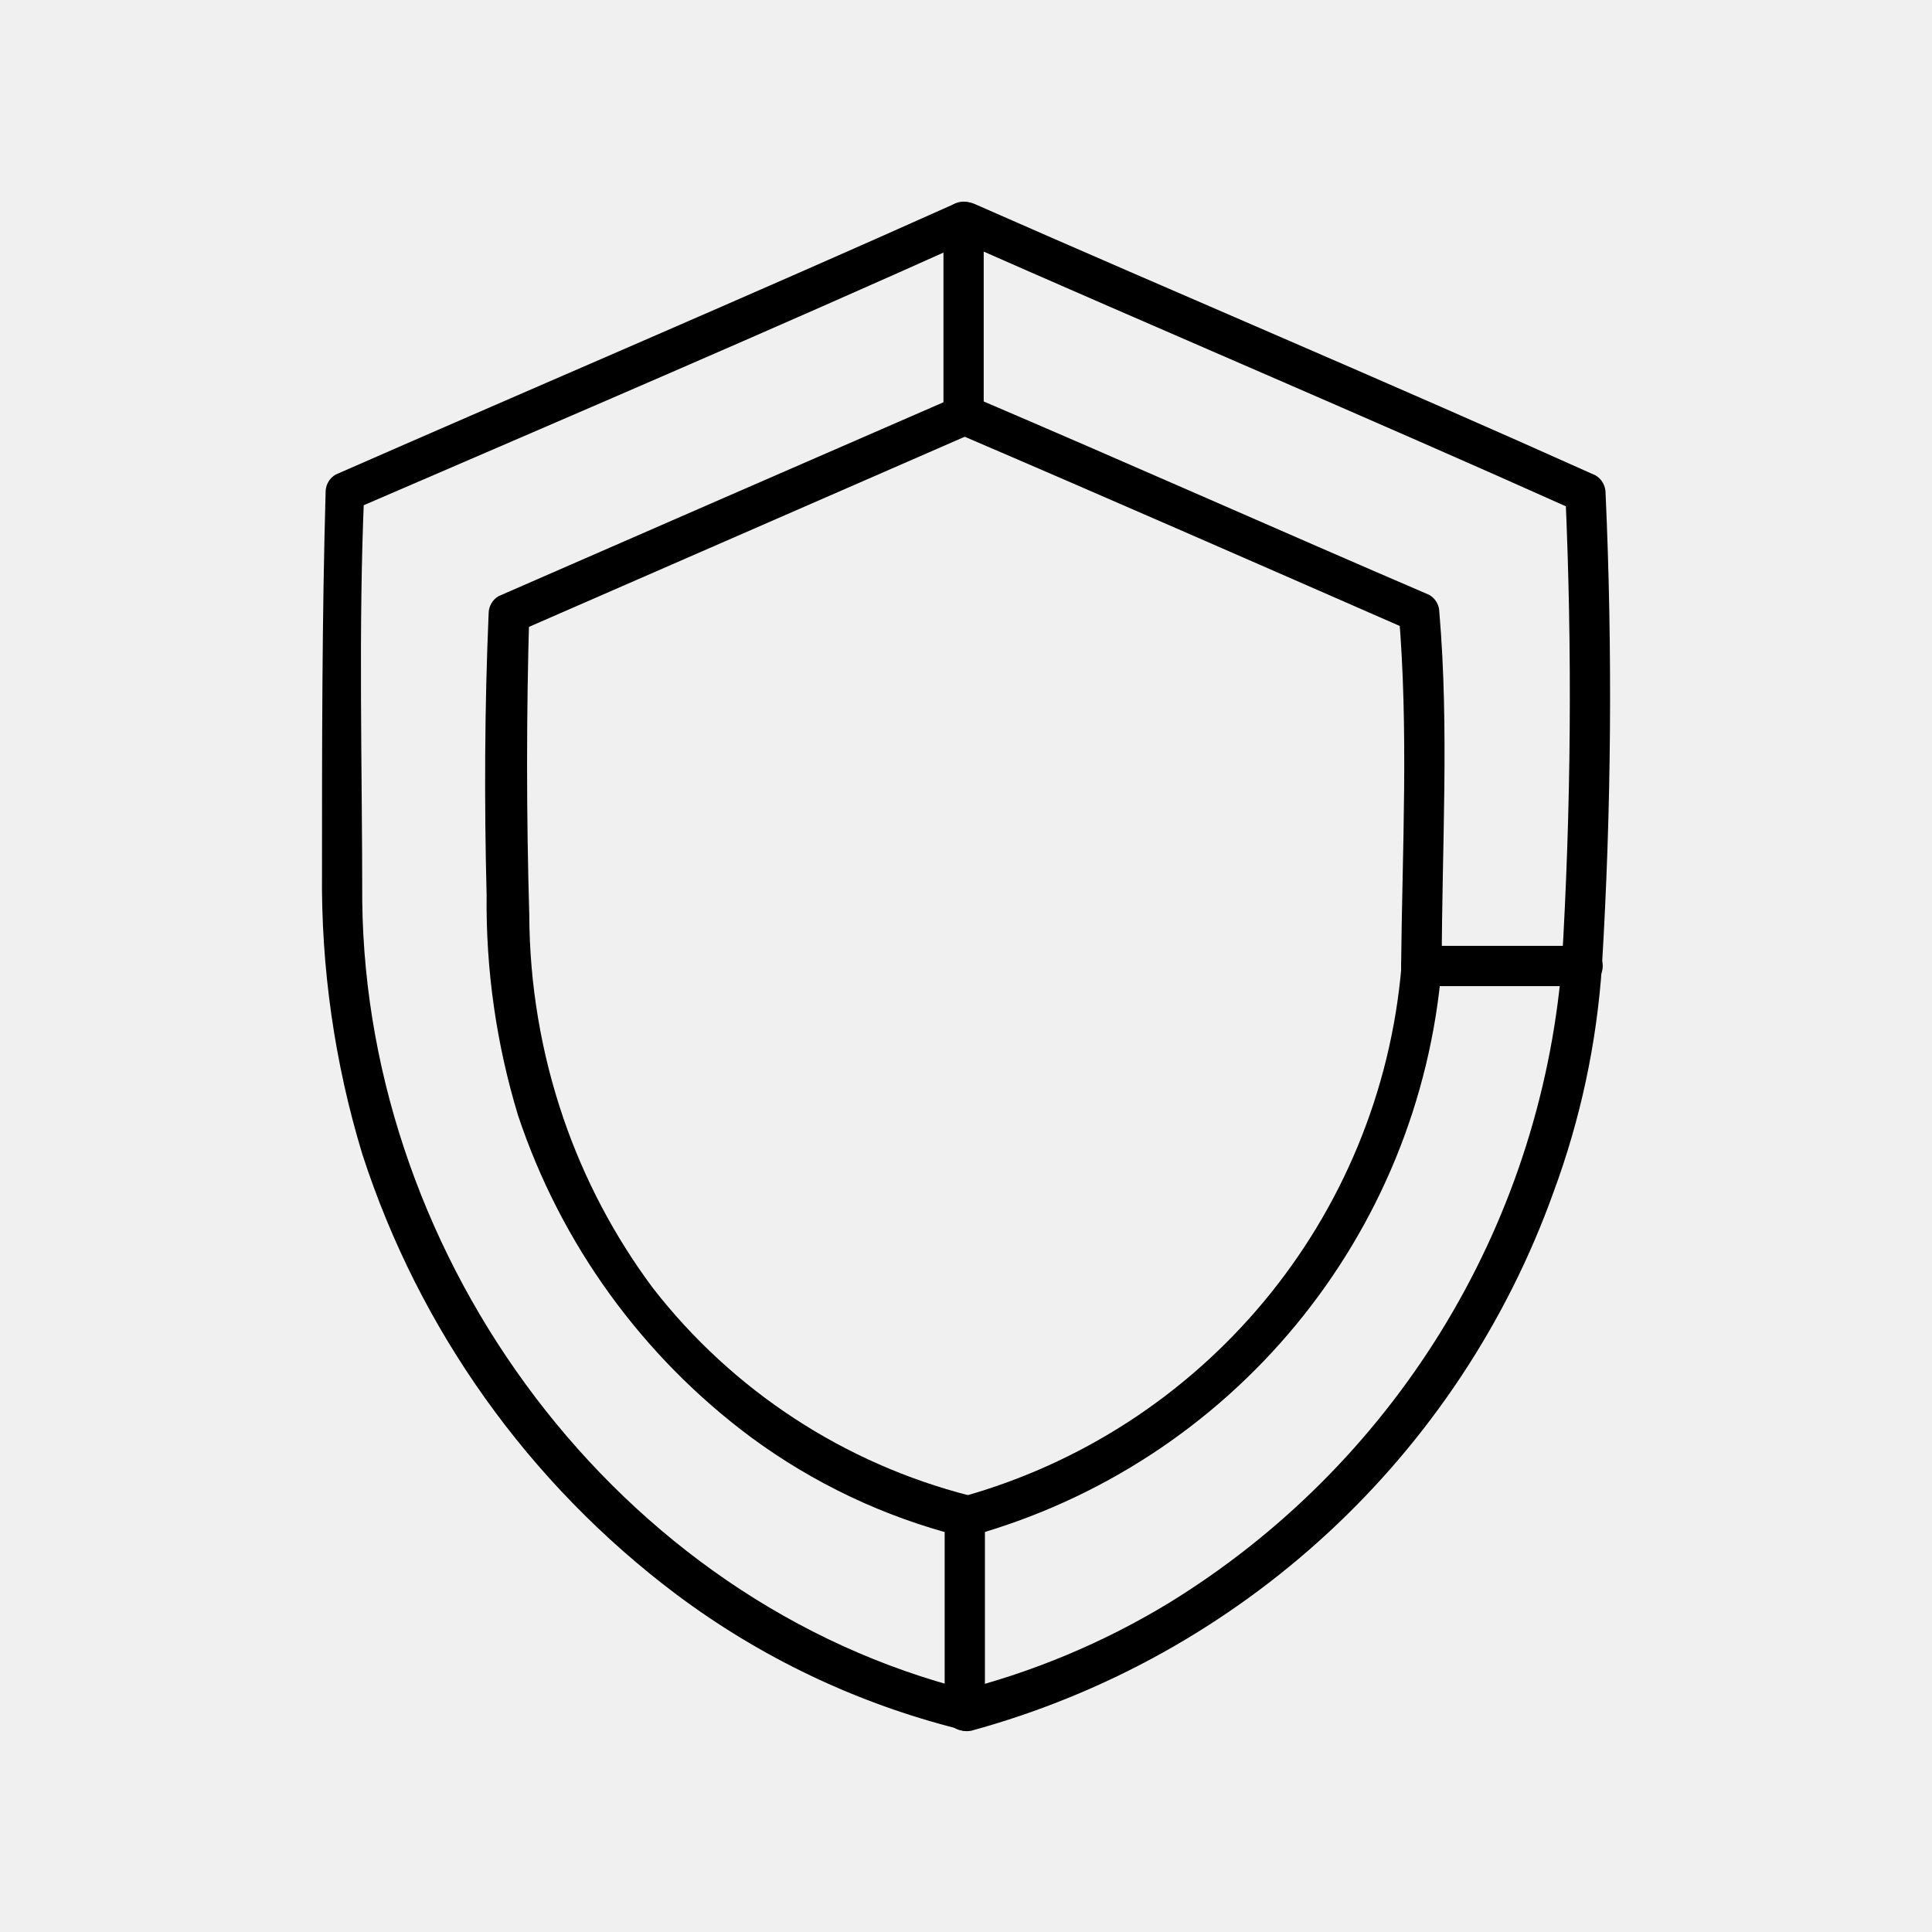
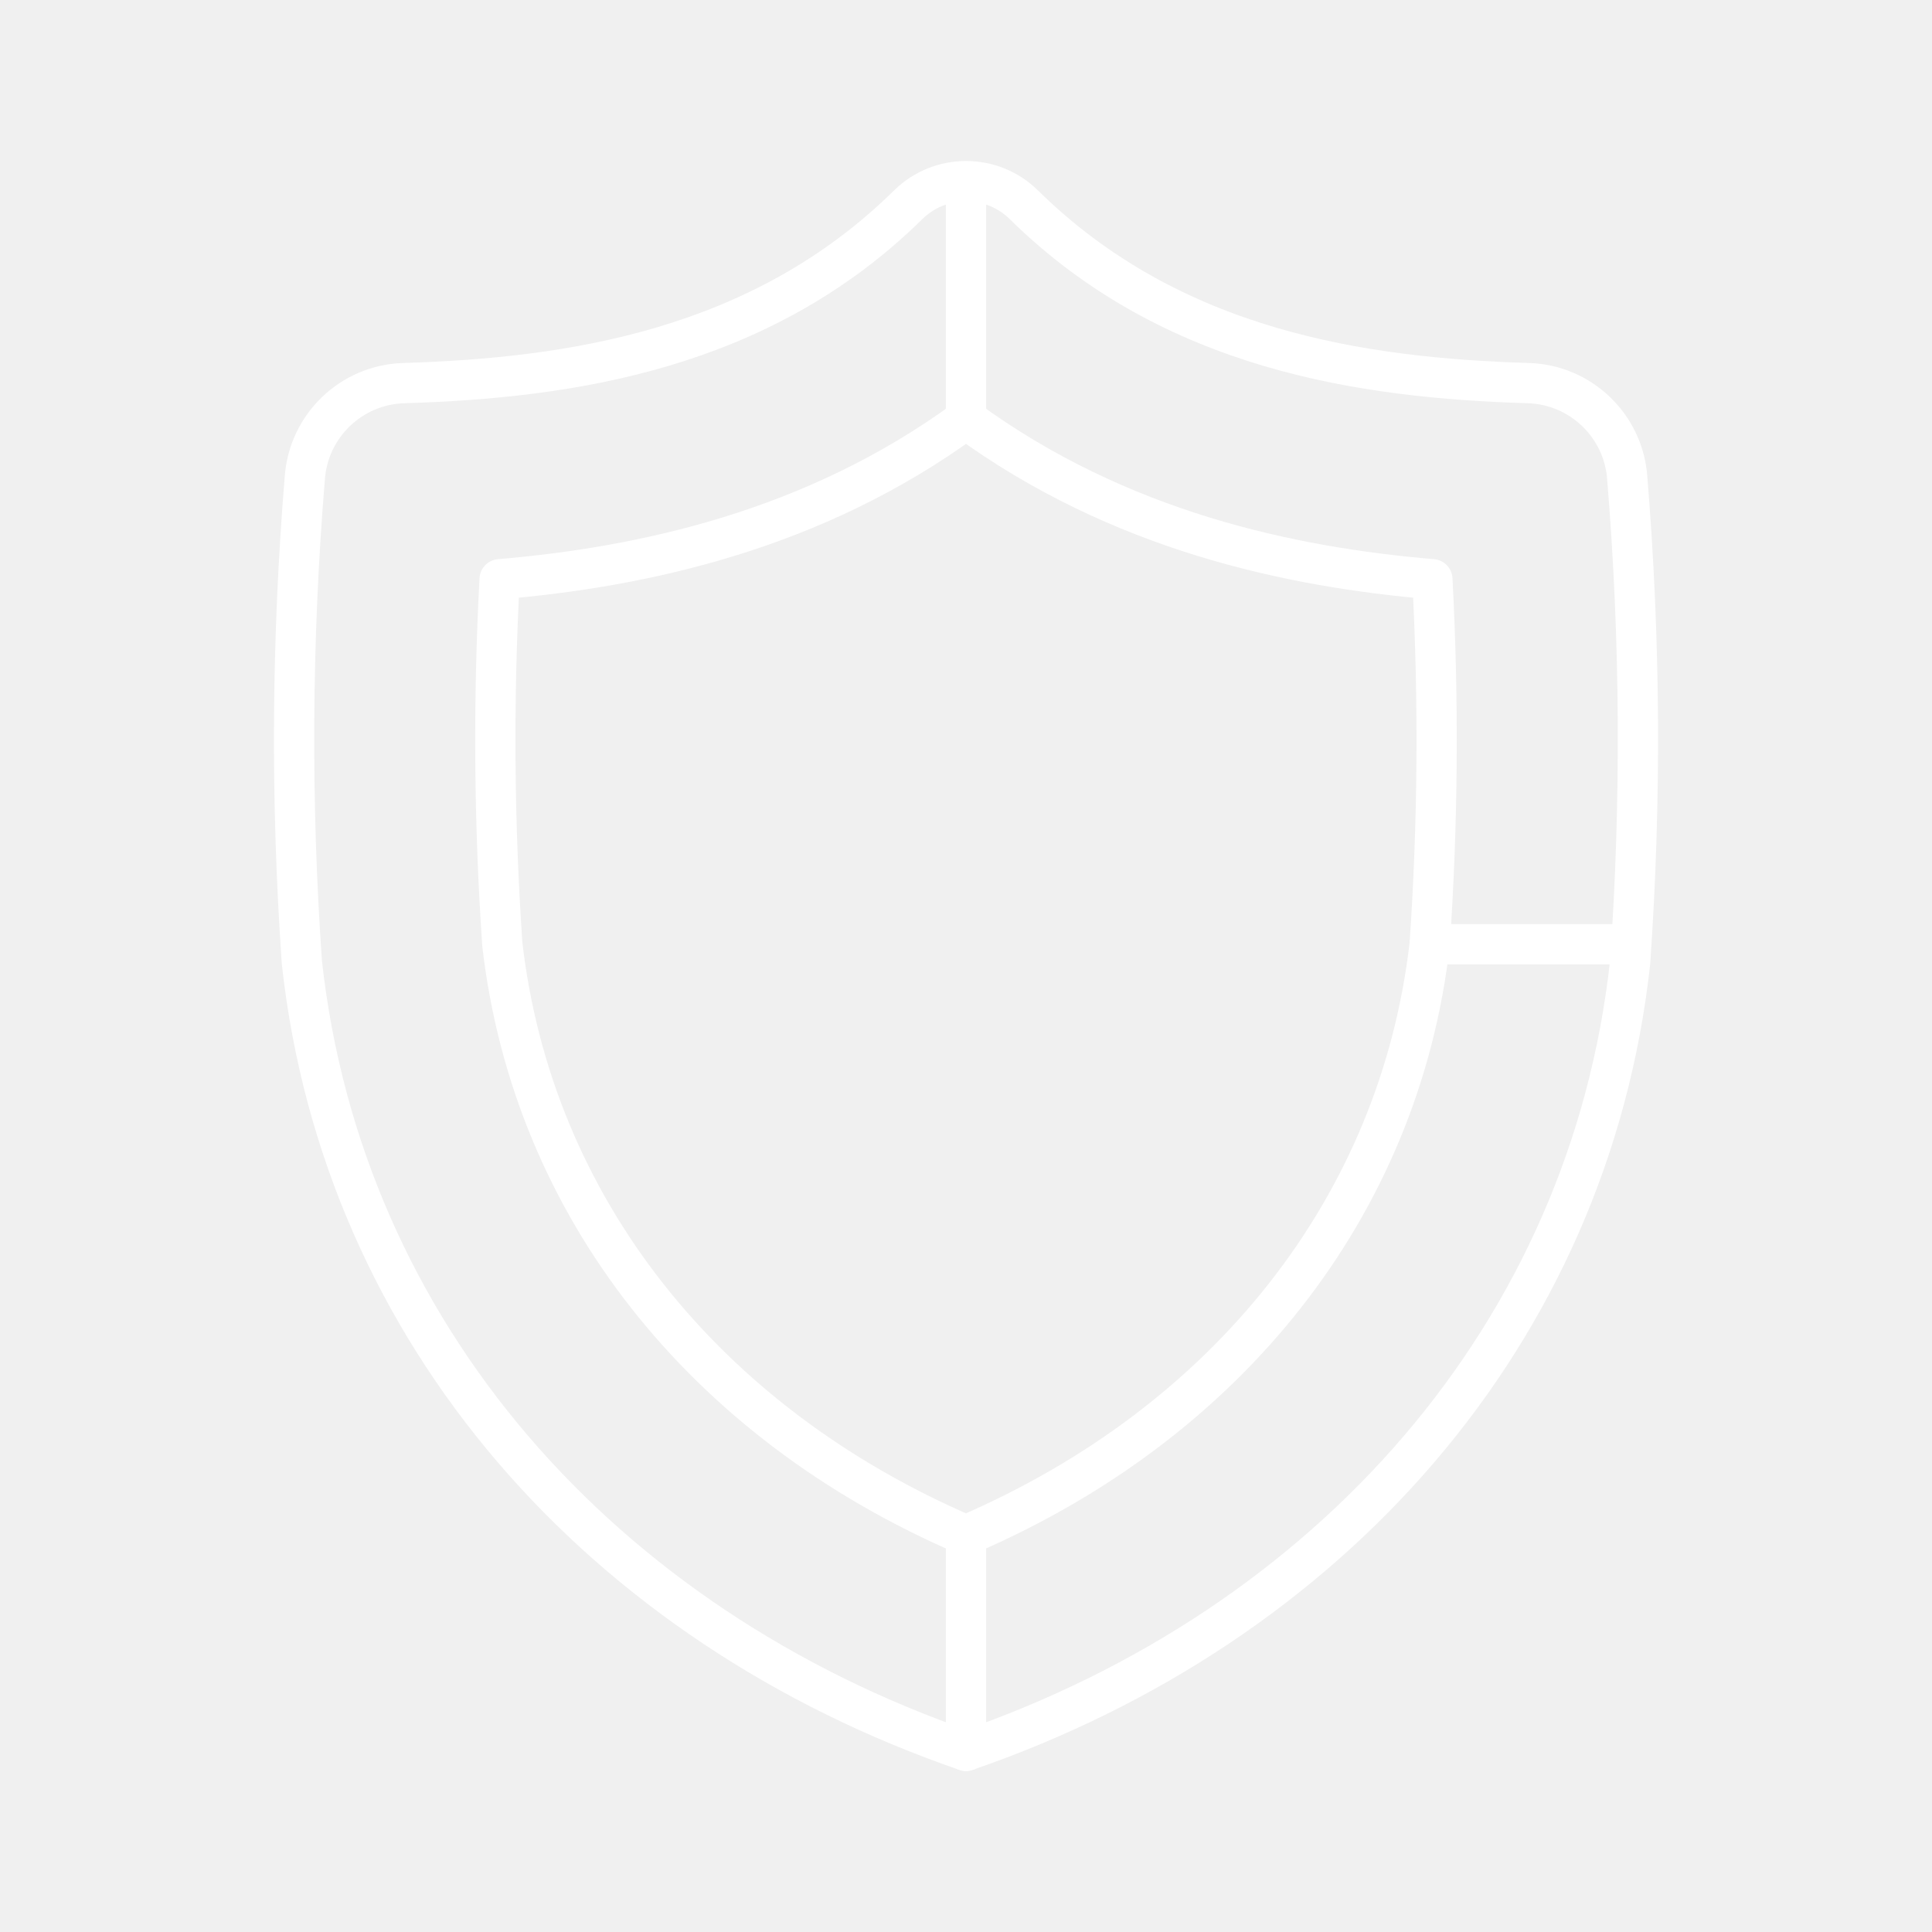
- <svg xmlns="http://www.w3.org/2000/svg" viewBox="0 0 48 48">
+ <svg xmlns="http://www.w3.org/2000/svg" id="b" viewBox="0 0 48 48">
  <defs>
-     <style>
-       .a {
-         fill: #000;
-       }
- 
-       .b {
-         fill: none;
-       }
-     </style>
+     <style>.c{fill:none;stroke:#fff;stroke-linecap:round;stroke-linejoin:round;}</style>
  </defs>
-   <g>
-     <g>
-       <g>
-         <path class="a" d="M24.1,42C15.35,39.81,9.1,31.32,9,22.39c0-3.39-.1-6.78.05-10.17l-.24.43C14,10.41,19.1,8.23,24.19,5.94c.59-.26.08-1.13-.51-.86C18.59,7.36,13.45,9.55,8.34,11.79a.5.5,0,0,0-.25.43C8,15.37,8,18.52,8,21.67a23.26,23.26,0,0,0,1,7,22.27,22.27,0,0,0,7.8,10.94,19.72,19.72,0,0,0,7,3.34.5.5,0,0,0,.27-1Z" />
-         <path class="a" d="M23.68,9.89Q18,12.36,12.39,14.81a.5.5,0,0,0-.25.43c-.1,2.34-.11,4.67-.05,7a18.1,18.1,0,0,0,.78,5.47,16.45,16.45,0,0,0,5.79,8,14.92,14.92,0,0,0,5.17,2.45.5.5,0,0,0,.27-1A14.52,14.52,0,0,1,16.22,32,15.44,15.44,0,0,1,14,27.79a15.79,15.79,0,0,1-.85-5.05q-.11-3.75,0-7.5l-.25.44,11.3-4.93c.59-.26.08-1.12-.51-.86Z" />
-       </g>
-       <g>
-         <path class="a" d="M35.82,24c0-2.93.19-5.86-.06-8.79a.5.5,0,0,0-.25-.43c-3.77-1.62-7.52-3.29-11.29-4.9-.59-.25-1.1.61-.51.86C27.49,12.36,31.23,14,35,15.65l-.25-.44c.25,2.93.09,5.86.06,8.79a.5.5,0,0,0,1,0Z" />
-         <path class="a" d="M23.71,5.93C28.85,8.2,34,10.38,39.13,12.68l-.24-.43A112.33,112.33,0,0,1,38.8,24c0,.65,1,.64,1,0a112.33,112.33,0,0,0,.09-11.75.51.51,0,0,0-.25-.44c-5.12-2.3-10.29-4.48-15.42-6.74-.58-.26-1.09.6-.51.86Z" />
-       </g>
-       <g>
-         <path class="a" d="M38.8,24A20.63,20.63,0,0,1,29,39.85,19,19,0,0,1,23.86,42c-.62.15-.36,1.12.27,1A21.35,21.35,0,0,0,38.6,29.61,20.08,20.08,0,0,0,39.8,24c.05-.64-.95-.64-1,0Z" />
-         <path class="a" d="M24.13,38.16A16.06,16.06,0,0,0,35.82,24c0-.64-1-.64-1,0a15,15,0,0,1-11,13.21.5.5,0,0,0,.27,1Z" />
-       </g>
-     </g>
-     <rect class="b" width="48" height="48" />
-     <path class="a" d="M23.47,37.7v4.8a.5.5,0,0,0,1,0V37.7a.5.5,0,0,0-1,0Z" />
-     <path class="a" d="M35.32,24.5h4a.5.5,0,0,0,0-1h-4a.5.5,0,0,0,0,1Z" />
-     <path class="a" d="M24.44,10.32V5.51a.5.5,0,0,0-1,0v4.81a.5.5,0,0,0,1,0Z" />
-   </g>
+   <path class="c" d="m24,38.144c-6.516-2.798-10.771-8.18-11.52-14.684-.206-3.008-.229-6.05-.067-9.069,3.525-.3,7.791-1.198,11.587-3.978,3.803,2.783,8.07,3.68,11.587,3.978.161,3.04.138,6.069-.067,9.068-.748,6.504-5.004,11.886-11.52,14.684Z" />
+   <path class="c" d="m24,43.5c9.043-3.117,15.489-10.363,16.5-19.589.28-4.005.257-8.025-.071-12.027-.09-1.307-1.158-2.331-2.468-2.366-4.091-.126-8.845-.808-12.52-4.427-.799-.788-2.082-.788-2.881,0-3.675,3.619-8.429,4.301-12.52,4.427-1.31.035-2.378,1.059-2.468,2.366-.328,4.001-.352,8.022-.072,12.027,1.012,9.226,7.457,16.471,16.5,19.589Z" />
+   <line class="c" x1="24" y1="10.413" x2="24" y2="4.583" />
+   <line class="c" x1="24" y1="38.144" x2="24" y2="43.5" />
+   <line class="c" x1="35.52" y1="23.46" x2="40.5" y2="23.46" />
</svg>
